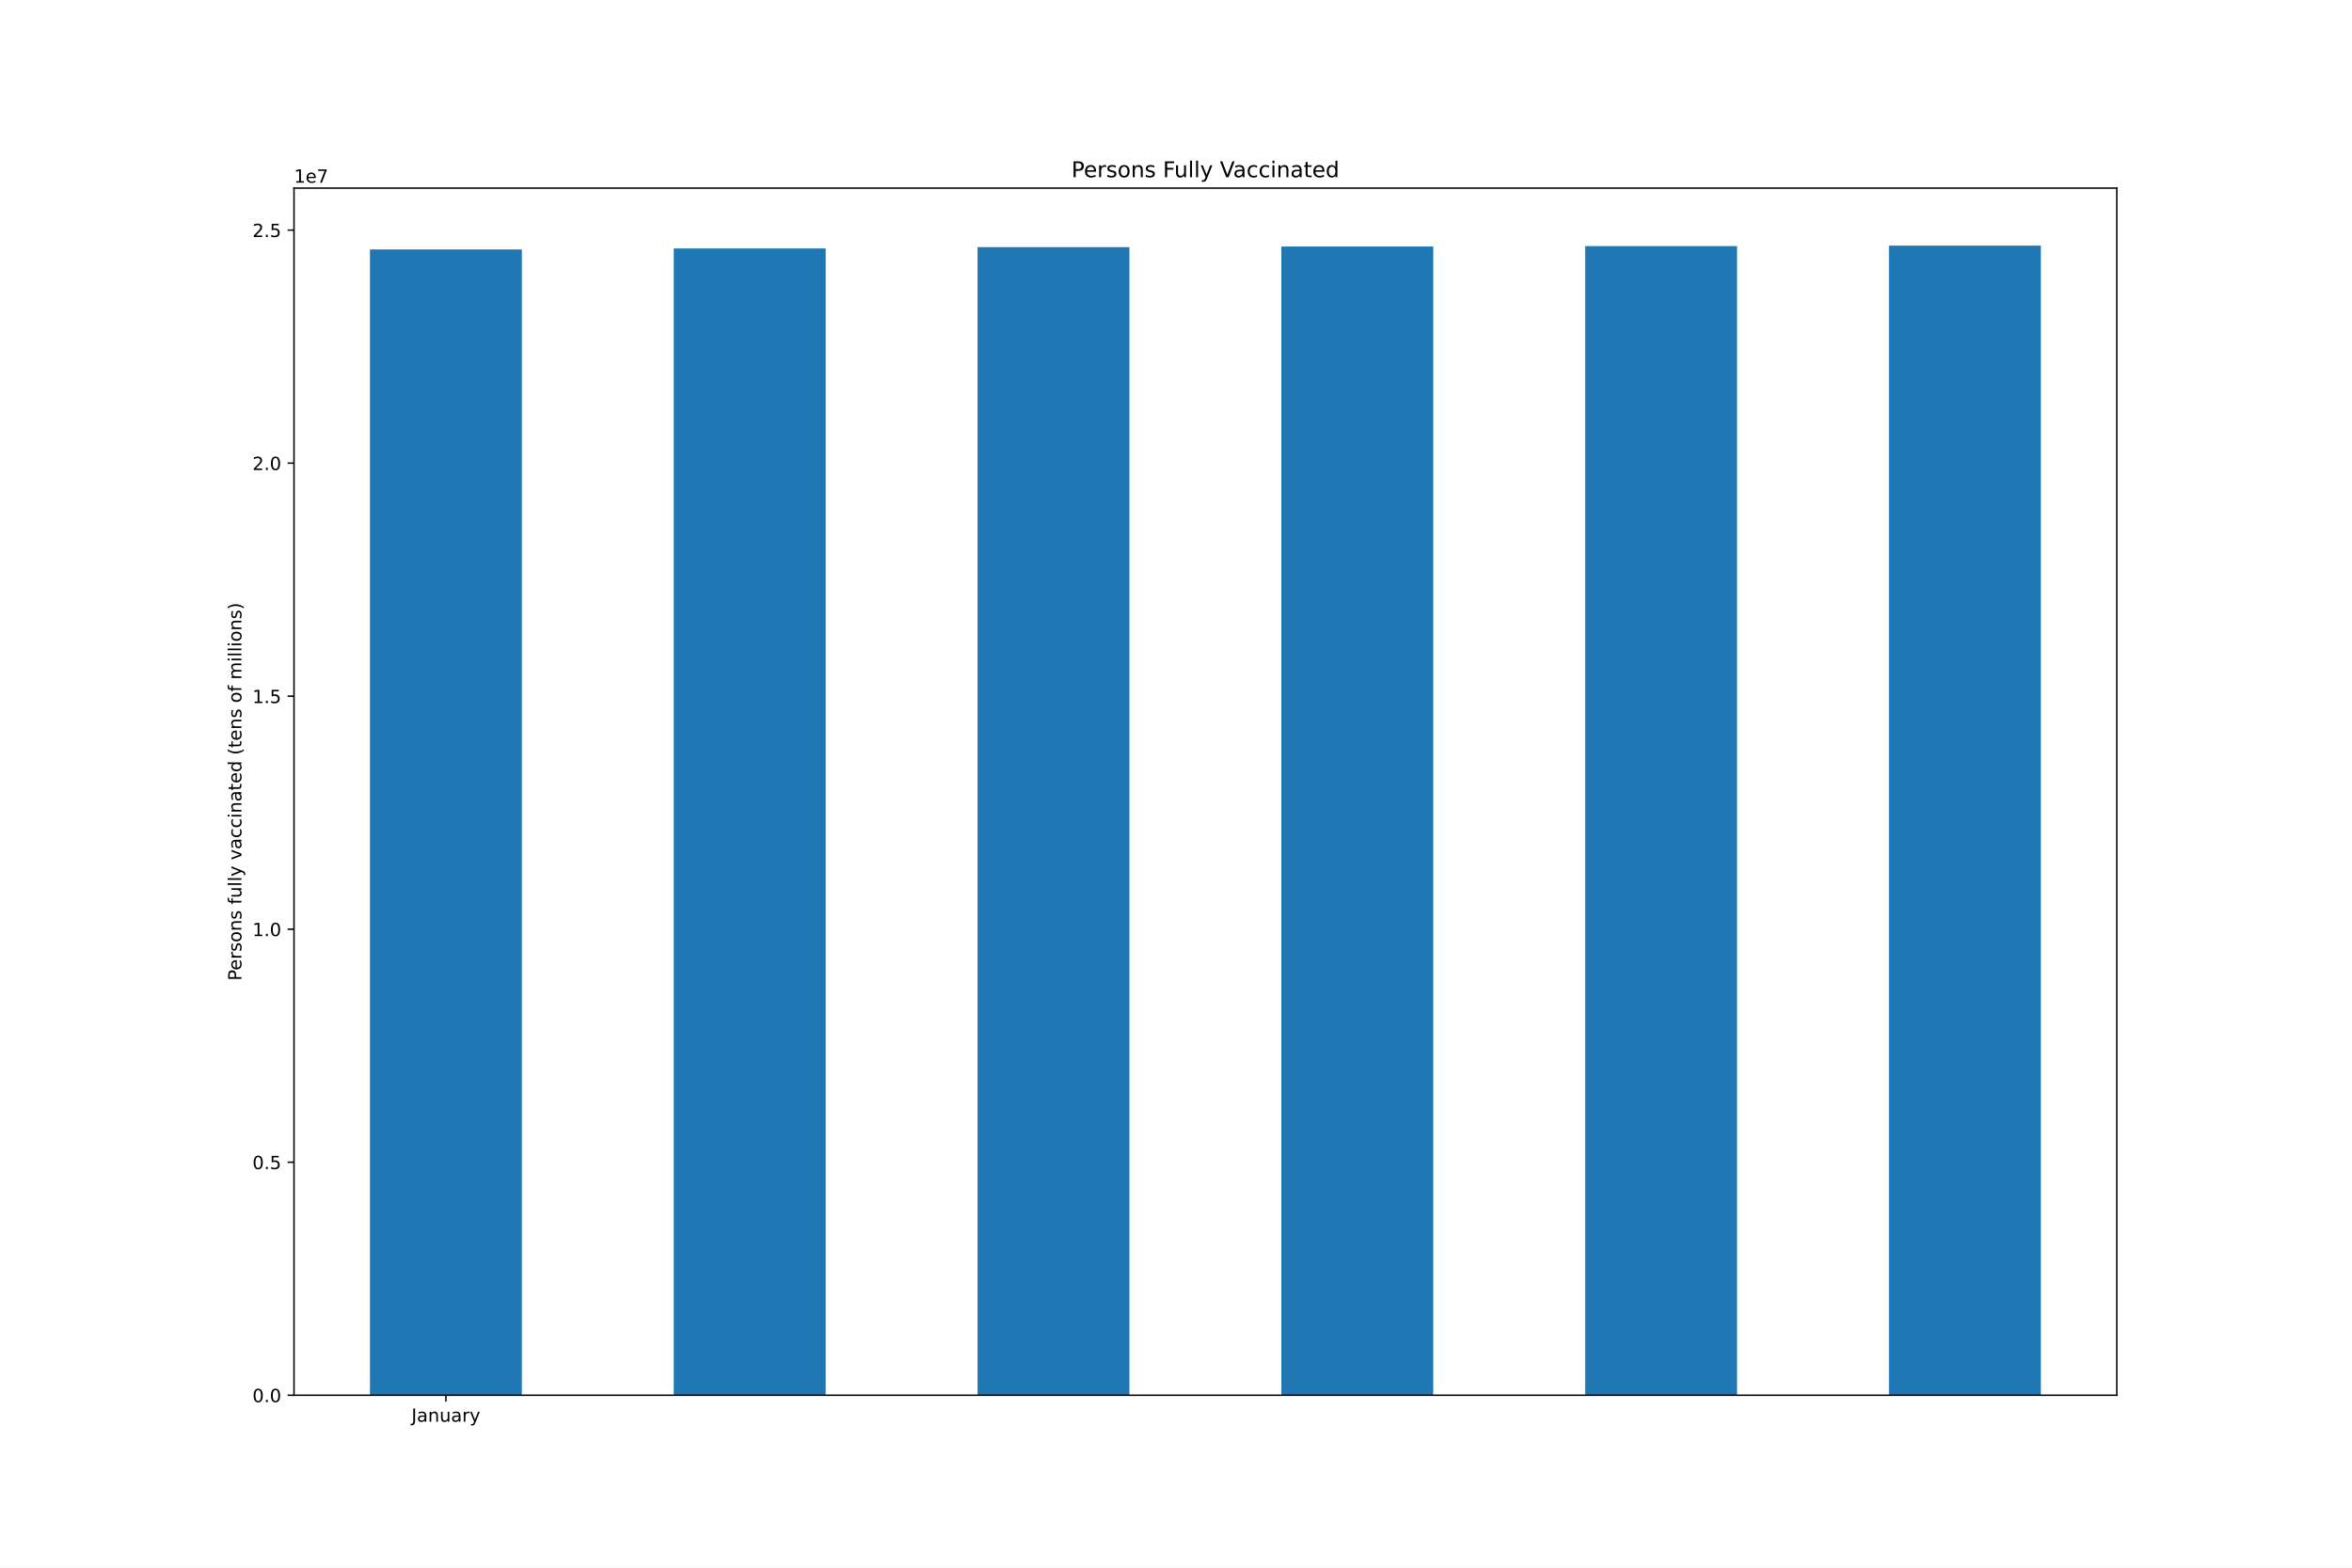
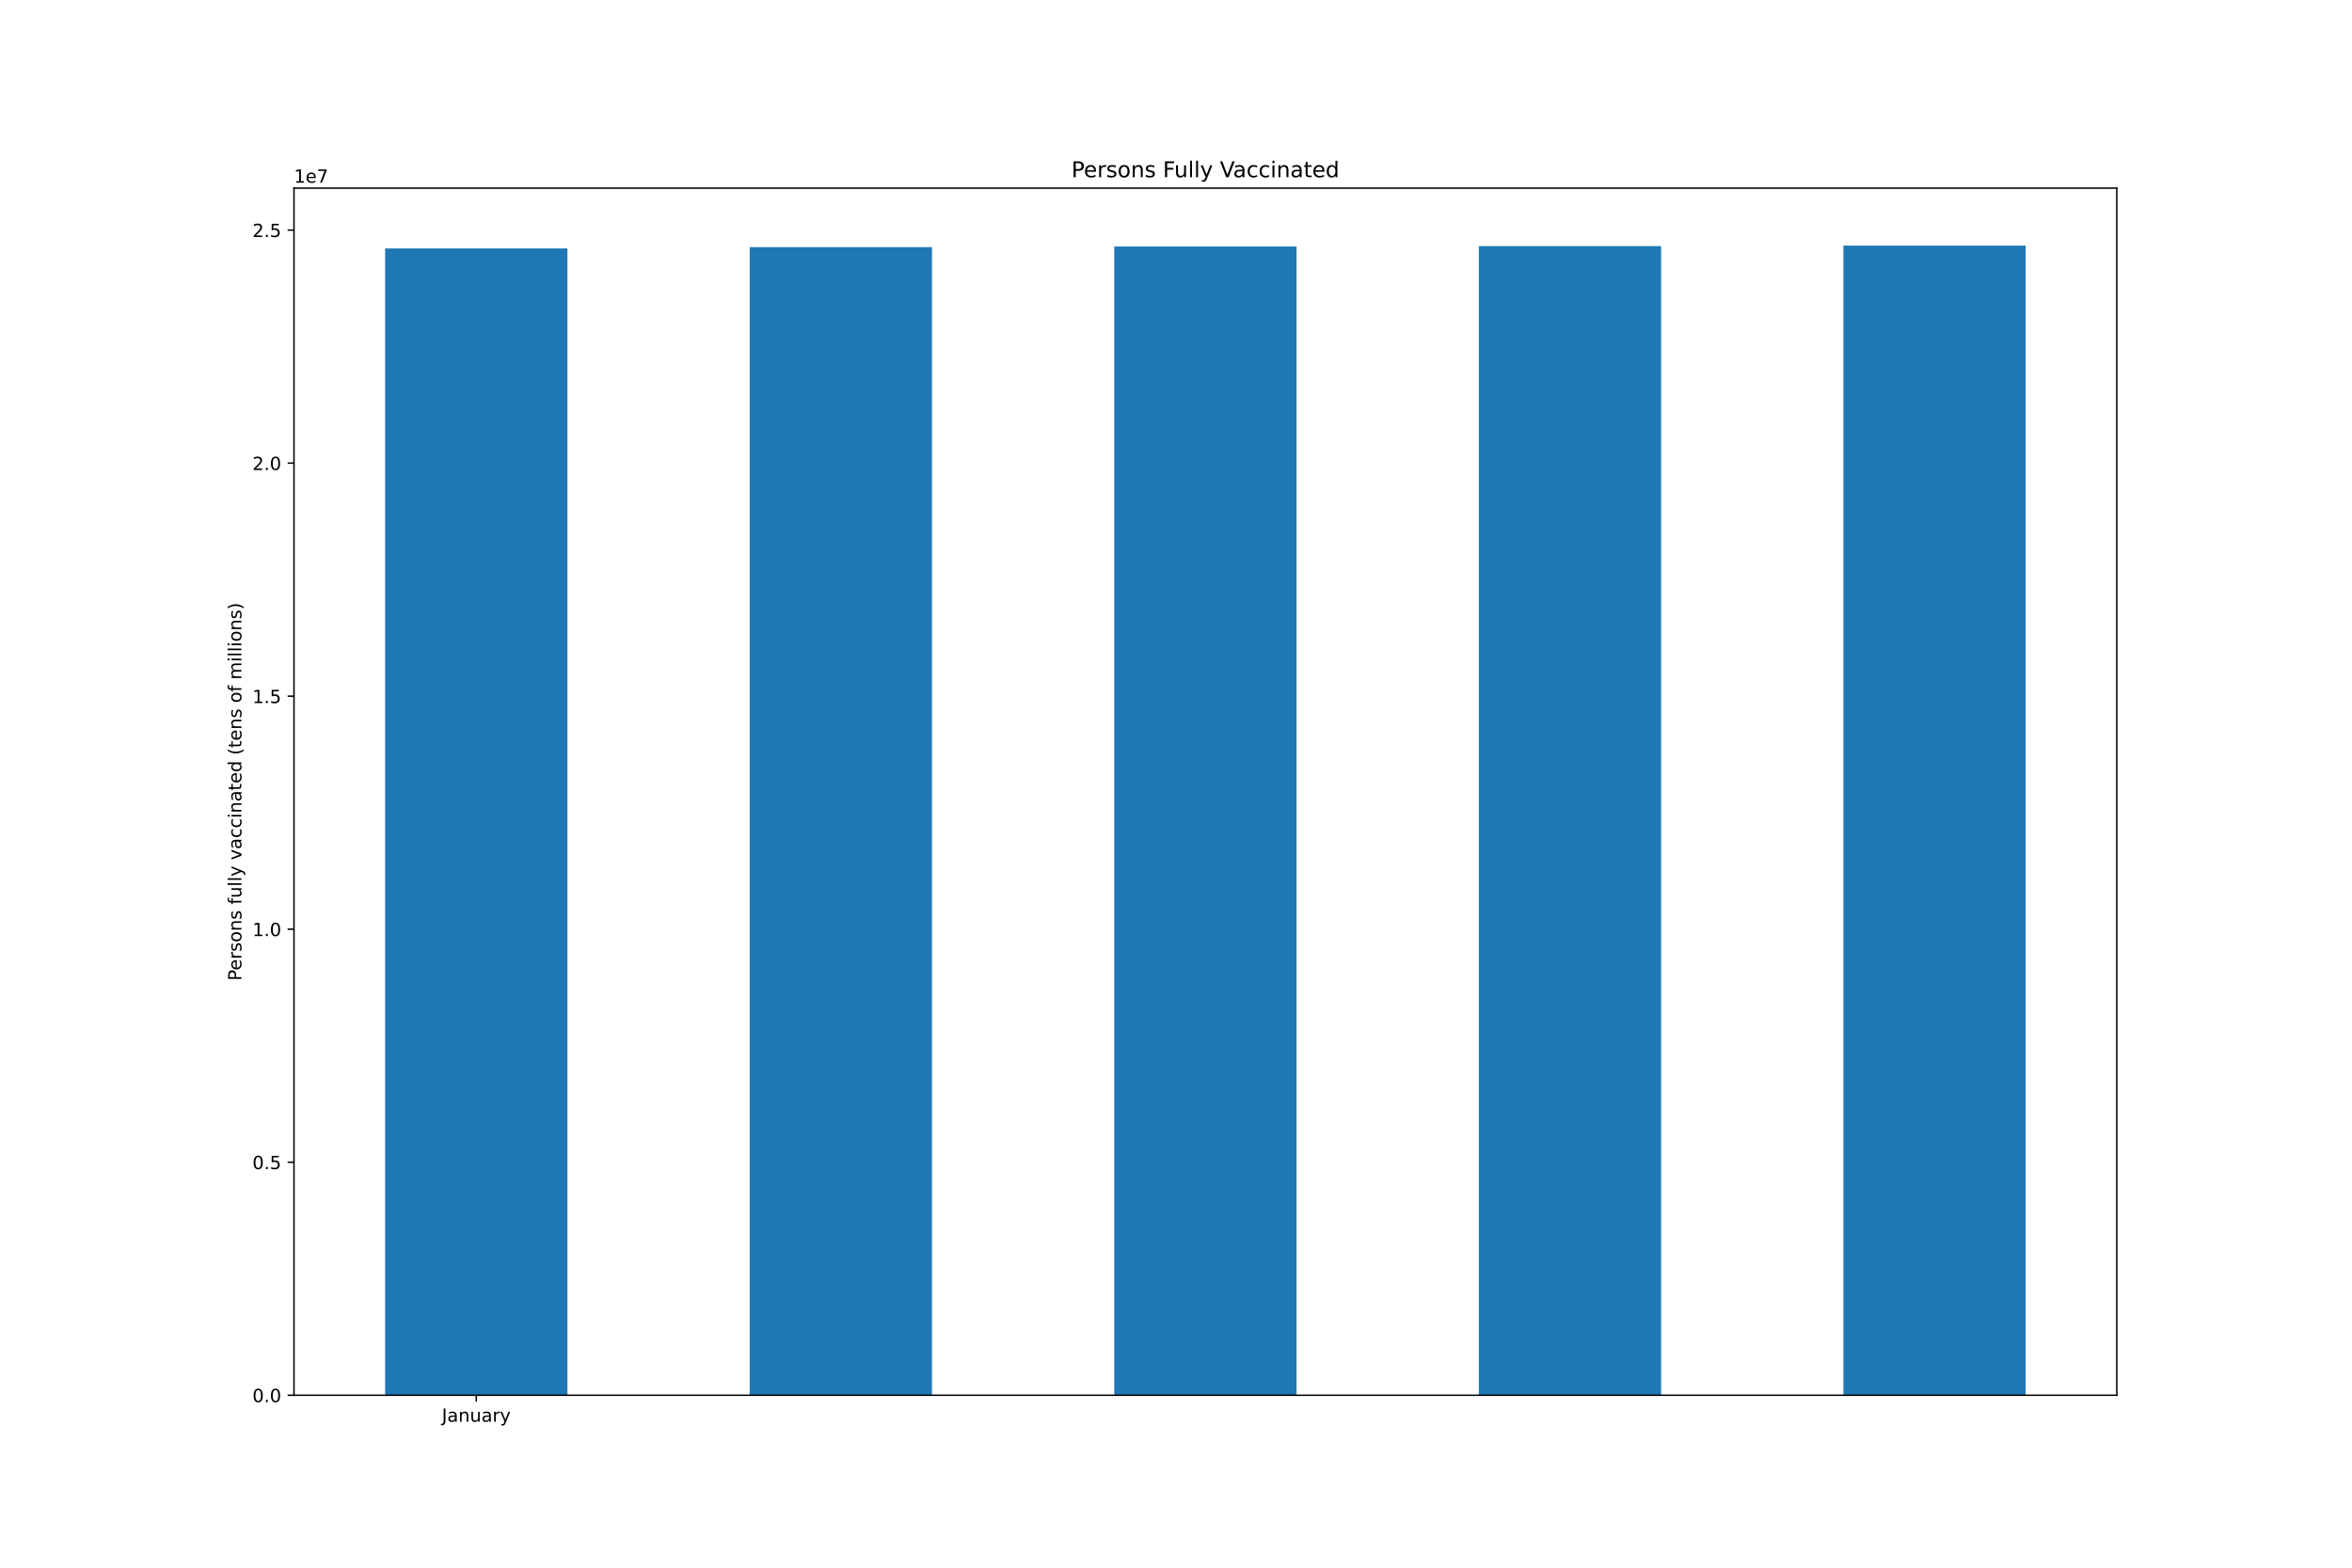
<svg xmlns="http://www.w3.org/2000/svg" xmlns:xlink="http://www.w3.org/1999/xlink" height="864pt" version="1.1" viewBox="0 0 1296 864" width="1296pt">
  <defs>
    <style type="text/css">*{stroke-linecap:butt;stroke-linejoin:round;}</style>
  </defs>
  <g id="figure_1">
    <g id="patch_1">
      <path d="M 0 864  L 1296 864  L 1296 0  L 0 0  z " style="fill:#ffffff;" />
    </g>
    <g id="axes_1">
      <g id="patch_2">
        <path d="M 162 768.96  L 1166.4 768.96  L 1166.4 103.68  L 162 103.68  z " style="fill:#ffffff;" />
      </g>
      <g id="patch_3">
-         <path clip-path="url(#pff1f44ec86)" d="M 203.85 768.96  L 287.55 768.96  L 287.55 137.468  L 203.85 137.468  z " style="fill:#1f77b4;" />
+         <path clip-path="url(#p430e19c335)" d="M 212.22 768.96  L 312.66 768.96  L 312.66 136.937  L 212.22 136.937  z " style="fill:#1f77b4;" />
      </g>
      <g id="patch_4">
-         <path clip-path="url(#pff1f44ec86)" d="M 371.25 768.96  L 454.95 768.96  L 454.95 136.937  L 371.25 136.937  z " style="fill:#1f77b4;" />
+         <path clip-path="url(#p430e19c335)" d="M 413.1 768.96  L 513.54 768.96  L 513.54 136.203  L 413.1 136.203  z " style="fill:#1f77b4;" />
      </g>
      <g id="patch_5">
-         <path clip-path="url(#pff1f44ec86)" d="M 538.65 768.96  L 622.35 768.96  L 622.35 136.203  L 538.65 136.203  z " style="fill:#1f77b4;" />
+         <path clip-path="url(#p430e19c335)" d="M 613.98 768.96  L 714.42 768.96  L 714.42 135.871  L 613.98 135.871  z " style="fill:#1f77b4;" />
      </g>
      <g id="patch_6">
-         <path clip-path="url(#pff1f44ec86)" d="M 706.05 768.96  L 789.75 768.96  L 789.75 135.871  L 706.05 135.871  z " style="fill:#1f77b4;" />
+         <path clip-path="url(#p430e19c335)" d="M 814.86 768.96  L 915.3 768.96  L 915.3 135.661  L 814.86 135.661  z " style="fill:#1f77b4;" />
      </g>
      <g id="patch_7">
-         <path clip-path="url(#pff1f44ec86)" d="M 873.45 768.96  L 957.15 768.96  L 957.15 135.661  L 873.45 135.661  z " style="fill:#1f77b4;" />
-       </g>
-       <g id="patch_8">
-         <path clip-path="url(#pff1f44ec86)" d="M 1040.85 768.96  L 1124.55 768.96  L 1124.55 135.36  L 1040.85 135.36  z " style="fill:#1f77b4;" />
+         <path clip-path="url(#p430e19c335)" d="M 1015.74 768.96  L 1116.18 768.96  L 1116.18 135.36  L 1015.74 135.36  z " style="fill:#1f77b4;" />
      </g>
      <g id="matplotlib.axis_1">
        <g id="xtick_1">
          <g id="line2d_1">
            <defs>
-               <path d="M 0 0  L 0 3.5  " id="mea7c9db787" style="stroke:#000000;stroke-width:0.8;" />
-             </defs>
-             <g>
-               <use style="stroke:#000000;stroke-width:0.8;" x="245.7" xlink:href="#mea7c9db787" y="768.96" />
+               <path d="M 0 0  L 0 3.5  " id="m6a66487ca2" style="stroke:#000000;stroke-width:0.8;" />
+             </defs>
+             <g>
+               <use style="stroke:#000000;stroke-width:0.8;" x="262.44" xlink:href="#m6a66487ca2" y="768.96" />
            </g>
          </g>
          <g id="text_1">
-             <g transform="translate(226.7445 783.5584)scale(0.1 -0.1)">
+             <g transform="translate(243.4845 783.5584)scale(0.1 -0.1)">
              <defs>
                <path d="M 628 4666  L 1259 4666  L 1259 325  Q 1259 -519 939 -900  Q 619 -1281 -91 -1281  L -331 -1281  L -331 -750  L -134 -750  Q 284 -750 456 -515  Q 628 -281 628 325  L 628 4666  z " id="DejaVuSans-4a" transform="scale(0.015625)" />
                <path d="M 2194 1759  Q 1497 1759 1228 1600  Q 959 1441 959 1056  Q 959 750 1161 570  Q 1363 391 1709 391  Q 2188 391 2477 730  Q 2766 1069 2766 1631  L 2766 1759  L 2194 1759  z M 3341 1997  L 3341 0  L 2766 0  L 2766 531  Q 2569 213 2275 61  Q 1981 -91 1556 -91  Q 1019 -91 701 211  Q 384 513 384 1019  Q 384 1609 779 1909  Q 1175 2209 1959 2209  L 2766 2209  L 2766 2266  Q 2766 2663 2505 2880  Q 2244 3097 1772 3097  Q 1472 3097 1187 3025  Q 903 2953 641 2809  L 641 3341  Q 956 3463 1253 3523  Q 1550 3584 1831 3584  Q 2591 3584 2966 3190  Q 3341 2797 3341 1997  z " id="DejaVuSans-61" transform="scale(0.015625)" />
                <path d="M 3513 2113  L 3513 0  L 2938 0  L 2938 2094  Q 2938 2591 2744 2837  Q 2550 3084 2163 3084  Q 1697 3084 1428 2787  Q 1159 2491 1159 1978  L 1159 0  L 581 0  L 581 3500  L 1159 3500  L 1159 2956  Q 1366 3272 1645 3428  Q 1925 3584 2291 3584  Q 2894 3584 3203 3211  Q 3513 2838 3513 2113  z " id="DejaVuSans-6e" transform="scale(0.015625)" />
                <path d="M 544 1381  L 544 3500  L 1119 3500  L 1119 1403  Q 1119 906 1312 657  Q 1506 409 1894 409  Q 2359 409 2629 706  Q 2900 1003 2900 1516  L 2900 3500  L 3475 3500  L 3475 0  L 2900 0  L 2900 538  Q 2691 219 2414 64  Q 2138 -91 1772 -91  Q 1169 -91 856 284  Q 544 659 544 1381  z M 1991 3584  L 1991 3584  z " id="DejaVuSans-75" transform="scale(0.015625)" />
                <path d="M 2631 2963  Q 2534 3019 2420 3045  Q 2306 3072 2169 3072  Q 1681 3072 1420 2755  Q 1159 2438 1159 1844  L 1159 0  L 581 0  L 581 3500  L 1159 3500  L 1159 2956  Q 1341 3275 1631 3429  Q 1922 3584 2338 3584  Q 2397 3584 2469 3576  Q 2541 3569 2628 3553  L 2631 2963  z " id="DejaVuSans-72" transform="scale(0.015625)" />
                <path d="M 2059 -325  Q 1816 -950 1584 -1140  Q 1353 -1331 966 -1331  L 506 -1331  L 506 -850  L 844 -850  Q 1081 -850 1212 -737  Q 1344 -625 1503 -206  L 1606 56  L 191 3500  L 800 3500  L 1894 763  L 2988 3500  L 3597 3500  L 2059 -325  z " id="DejaVuSans-79" transform="scale(0.015625)" />
              </defs>
              <use xlink:href="#DejaVuSans-4a" />
              <use x="29.492" xlink:href="#DejaVuSans-61" />
              <use x="90.771" xlink:href="#DejaVuSans-6e" />
              <use x="154.15" xlink:href="#DejaVuSans-75" />
              <use x="217.529" xlink:href="#DejaVuSans-61" />
              <use x="278.809" xlink:href="#DejaVuSans-72" />
              <use x="319.922" xlink:href="#DejaVuSans-79" />
            </g>
          </g>
        </g>
      </g>
      <g id="matplotlib.axis_2">
        <g id="ytick_1">
          <g id="line2d_2">
            <defs>
-               <path d="M 0 0  L -3.5 0  " id="md2e0abed53" style="stroke:#000000;stroke-width:0.8;" />
-             </defs>
-             <g>
-               <use style="stroke:#000000;stroke-width:0.8;" x="162" xlink:href="#md2e0abed53" y="768.96" />
+               <path d="M 0 0  L -3.5 0  " id="m9b4c066551" style="stroke:#000000;stroke-width:0.8;" />
+             </defs>
+             <g>
+               <use style="stroke:#000000;stroke-width:0.8;" x="162" xlink:href="#m9b4c066551" y="768.96" />
            </g>
          </g>
          <g id="text_2">
            <g transform="translate(139.0969 772.7592)scale(0.1 -0.1)">
              <defs>
                <path d="M 2034 4250  Q 1547 4250 1301 3770  Q 1056 3291 1056 2328  Q 1056 1369 1301 889  Q 1547 409 2034 409  Q 2525 409 2770 889  Q 3016 1369 3016 2328  Q 3016 3291 2770 3770  Q 2525 4250 2034 4250  z M 2034 4750  Q 2819 4750 3233 4129  Q 3647 3509 3647 2328  Q 3647 1150 3233 529  Q 2819 -91 2034 -91  Q 1250 -91 836 529  Q 422 1150 422 2328  Q 422 3509 836 4129  Q 1250 4750 2034 4750  z " id="DejaVuSans-30" transform="scale(0.015625)" />
                <path d="M 684 794  L 1344 794  L 1344 0  L 684 0  L 684 794  z " id="DejaVuSans-2e" transform="scale(0.015625)" />
              </defs>
              <use xlink:href="#DejaVuSans-30" />
              <use x="63.623" xlink:href="#DejaVuSans-2e" />
              <use x="95.41" xlink:href="#DejaVuSans-30" />
            </g>
          </g>
        </g>
        <g id="ytick_2">
          <g id="line2d_3">
            <g>
-               <use style="stroke:#000000;stroke-width:0.8;" x="162" xlink:href="#md2e0abed53" y="640.534" />
+               <use style="stroke:#000000;stroke-width:0.8;" x="162" xlink:href="#m9b4c066551" y="640.534" />
            </g>
          </g>
          <g id="text_3">
            <g transform="translate(139.0969 644.3331)scale(0.1 -0.1)">
              <defs>
                <path d="M 691 4666  L 3169 4666  L 3169 4134  L 1269 4134  L 1269 2991  Q 1406 3038 1543 3061  Q 1681 3084 1819 3084  Q 2600 3084 3056 2656  Q 3513 2228 3513 1497  Q 3513 744 3044 326  Q 2575 -91 1722 -91  Q 1428 -91 1123 -41  Q 819 9 494 109  L 494 744  Q 775 591 1075 516  Q 1375 441 1709 441  Q 2250 441 2565 725  Q 2881 1009 2881 1497  Q 2881 1984 2565 2268  Q 2250 2553 1709 2553  Q 1456 2553 1204 2497  Q 953 2441 691 2322  L 691 4666  z " id="DejaVuSans-35" transform="scale(0.015625)" />
              </defs>
              <use xlink:href="#DejaVuSans-30" />
              <use x="63.623" xlink:href="#DejaVuSans-2e" />
              <use x="95.41" xlink:href="#DejaVuSans-35" />
            </g>
          </g>
        </g>
        <g id="ytick_3">
          <g id="line2d_4">
            <g>
-               <use style="stroke:#000000;stroke-width:0.8;" x="162" xlink:href="#md2e0abed53" y="512.108" />
+               <use style="stroke:#000000;stroke-width:0.8;" x="162" xlink:href="#m9b4c066551" y="512.108" />
            </g>
          </g>
          <g id="text_4">
            <g transform="translate(139.0969 515.9071)scale(0.1 -0.1)">
              <defs>
                <path d="M 794 531  L 1825 531  L 1825 4091  L 703 3866  L 703 4441  L 1819 4666  L 2450 4666  L 2450 531  L 3481 531  L 3481 0  L 794 0  L 794 531  z " id="DejaVuSans-31" transform="scale(0.015625)" />
              </defs>
              <use xlink:href="#DejaVuSans-31" />
              <use x="63.623" xlink:href="#DejaVuSans-2e" />
              <use x="95.41" xlink:href="#DejaVuSans-30" />
            </g>
          </g>
        </g>
        <g id="ytick_4">
          <g id="line2d_5">
            <g>
-               <use style="stroke:#000000;stroke-width:0.8;" x="162" xlink:href="#md2e0abed53" y="383.682" />
+               <use style="stroke:#000000;stroke-width:0.8;" x="162" xlink:href="#m9b4c066551" y="383.682" />
            </g>
          </g>
          <g id="text_5">
            <g transform="translate(139.0969 387.481)scale(0.1 -0.1)">
              <use xlink:href="#DejaVuSans-31" />
              <use x="63.623" xlink:href="#DejaVuSans-2e" />
              <use x="95.41" xlink:href="#DejaVuSans-35" />
            </g>
          </g>
        </g>
        <g id="ytick_5">
          <g id="line2d_6">
            <g>
-               <use style="stroke:#000000;stroke-width:0.8;" x="162" xlink:href="#md2e0abed53" y="255.256" />
+               <use style="stroke:#000000;stroke-width:0.8;" x="162" xlink:href="#m9b4c066551" y="255.256" />
            </g>
          </g>
          <g id="text_6">
            <g transform="translate(139.0969 259.0549)scale(0.1 -0.1)">
              <defs>
                <path d="M 1228 531  L 3431 531  L 3431 0  L 469 0  L 469 531  Q 828 903 1448 1529  Q 2069 2156 2228 2338  Q 2531 2678 2651 2914  Q 2772 3150 2772 3378  Q 2772 3750 2511 3984  Q 2250 4219 1831 4219  Q 1534 4219 1204 4116  Q 875 4013 500 3803  L 500 4441  Q 881 4594 1212 4672  Q 1544 4750 1819 4750  Q 2544 4750 2975 4387  Q 3406 4025 3406 3419  Q 3406 3131 3298 2873  Q 3191 2616 2906 2266  Q 2828 2175 2409 1742  Q 1991 1309 1228 531  z " id="DejaVuSans-32" transform="scale(0.015625)" />
              </defs>
              <use xlink:href="#DejaVuSans-32" />
              <use x="63.623" xlink:href="#DejaVuSans-2e" />
              <use x="95.41" xlink:href="#DejaVuSans-30" />
            </g>
          </g>
        </g>
        <g id="ytick_6">
          <g id="line2d_7">
            <g>
-               <use style="stroke:#000000;stroke-width:0.8;" x="162" xlink:href="#md2e0abed53" y="126.83" />
+               <use style="stroke:#000000;stroke-width:0.8;" x="162" xlink:href="#m9b4c066551" y="126.83" />
            </g>
          </g>
          <g id="text_7">
            <g transform="translate(139.0969 130.6288)scale(0.1 -0.1)">
              <use xlink:href="#DejaVuSans-32" />
              <use x="63.623" xlink:href="#DejaVuSans-2e" />
              <use x="95.41" xlink:href="#DejaVuSans-35" />
            </g>
          </g>
        </g>
        <g id="text_8">
          <g transform="translate(133.0172 540.4802)rotate(-90)scale(0.1 -0.1)">
            <defs>
              <path d="M 1259 4147  L 1259 2394  L 2053 2394  Q 2494 2394 2734 2622  Q 2975 2850 2975 3272  Q 2975 3691 2734 3919  Q 2494 4147 2053 4147  L 1259 4147  z M 628 4666  L 2053 4666  Q 2838 4666 3239 4311  Q 3641 3956 3641 3272  Q 3641 2581 3239 2228  Q 2838 1875 2053 1875  L 1259 1875  L 1259 0  L 628 0  L 628 4666  z " id="DejaVuSans-50" transform="scale(0.015625)" />
              <path d="M 3597 1894  L 3597 1613  L 953 1613  Q 991 1019 1311 708  Q 1631 397 2203 397  Q 2534 397 2845 478  Q 3156 559 3463 722  L 3463 178  Q 3153 47 2828 -22  Q 2503 -91 2169 -91  Q 1331 -91 842 396  Q 353 884 353 1716  Q 353 2575 817 3079  Q 1281 3584 2069 3584  Q 2775 3584 3186 3129  Q 3597 2675 3597 1894  z M 3022 2063  Q 3016 2534 2758 2815  Q 2500 3097 2075 3097  Q 1594 3097 1305 2825  Q 1016 2553 972 2059  L 3022 2063  z " id="DejaVuSans-65" transform="scale(0.015625)" />
              <path d="M 2834 3397  L 2834 2853  Q 2591 2978 2328 3040  Q 2066 3103 1784 3103  Q 1356 3103 1142 2972  Q 928 2841 928 2578  Q 928 2378 1081 2264  Q 1234 2150 1697 2047  L 1894 2003  Q 2506 1872 2764 1633  Q 3022 1394 3022 966  Q 3022 478 2636 193  Q 2250 -91 1575 -91  Q 1294 -91 989 -36  Q 684 19 347 128  L 347 722  Q 666 556 975 473  Q 1284 391 1588 391  Q 1994 391 2212 530  Q 2431 669 2431 922  Q 2431 1156 2273 1281  Q 2116 1406 1581 1522  L 1381 1569  Q 847 1681 609 1914  Q 372 2147 372 2553  Q 372 3047 722 3315  Q 1072 3584 1716 3584  Q 2034 3584 2315 3537  Q 2597 3491 2834 3397  z " id="DejaVuSans-73" transform="scale(0.015625)" />
              <path d="M 1959 3097  Q 1497 3097 1228 2736  Q 959 2375 959 1747  Q 959 1119 1226 758  Q 1494 397 1959 397  Q 2419 397 2687 759  Q 2956 1122 2956 1747  Q 2956 2369 2687 2733  Q 2419 3097 1959 3097  z M 1959 3584  Q 2709 3584 3137 3096  Q 3566 2609 3566 1747  Q 3566 888 3137 398  Q 2709 -91 1959 -91  Q 1206 -91 779 398  Q 353 888 353 1747  Q 353 2609 779 3096  Q 1206 3584 1959 3584  z " id="DejaVuSans-6f" transform="scale(0.015625)" />
              <path id="DejaVuSans-20" transform="scale(0.015625)" />
              <path d="M 2375 4863  L 2375 4384  L 1825 4384  Q 1516 4384 1395 4259  Q 1275 4134 1275 3809  L 1275 3500  L 2222 3500  L 2222 3053  L 1275 3053  L 1275 0  L 697 0  L 697 3053  L 147 3053  L 147 3500  L 697 3500  L 697 3744  Q 697 4328 969 4595  Q 1241 4863 1831 4863  L 2375 4863  z " id="DejaVuSans-66" transform="scale(0.015625)" />
              <path d="M 603 4863  L 1178 4863  L 1178 0  L 603 0  L 603 4863  z " id="DejaVuSans-6c" transform="scale(0.015625)" />
              <path d="M 191 3500  L 800 3500  L 1894 563  L 2988 3500  L 3597 3500  L 2284 0  L 1503 0  L 191 3500  z " id="DejaVuSans-76" transform="scale(0.015625)" />
              <path d="M 3122 3366  L 3122 2828  Q 2878 2963 2633 3030  Q 2388 3097 2138 3097  Q 1578 3097 1268 2742  Q 959 2388 959 1747  Q 959 1106 1268 751  Q 1578 397 2138 397  Q 2388 397 2633 464  Q 2878 531 3122 666  L 3122 134  Q 2881 22 2623 -34  Q 2366 -91 2075 -91  Q 1284 -91 818 406  Q 353 903 353 1747  Q 353 2603 823 3093  Q 1294 3584 2113 3584  Q 2378 3584 2631 3529  Q 2884 3475 3122 3366  z " id="DejaVuSans-63" transform="scale(0.015625)" />
              <path d="M 603 3500  L 1178 3500  L 1178 0  L 603 0  L 603 3500  z M 603 4863  L 1178 4863  L 1178 4134  L 603 4134  L 603 4863  z " id="DejaVuSans-69" transform="scale(0.015625)" />
              <path d="M 1172 4494  L 1172 3500  L 2356 3500  L 2356 3053  L 1172 3053  L 1172 1153  Q 1172 725 1289 603  Q 1406 481 1766 481  L 2356 481  L 2356 0  L 1766 0  Q 1100 0 847 248  Q 594 497 594 1153  L 594 3053  L 172 3053  L 172 3500  L 594 3500  L 594 4494  L 1172 4494  z " id="DejaVuSans-74" transform="scale(0.015625)" />
              <path d="M 2906 2969  L 2906 4863  L 3481 4863  L 3481 0  L 2906 0  L 2906 525  Q 2725 213 2448 61  Q 2172 -91 1784 -91  Q 1150 -91 751 415  Q 353 922 353 1747  Q 353 2572 751 3078  Q 1150 3584 1784 3584  Q 2172 3584 2448 3432  Q 2725 3281 2906 2969  z M 947 1747  Q 947 1113 1208 752  Q 1469 391 1925 391  Q 2381 391 2643 752  Q 2906 1113 2906 1747  Q 2906 2381 2643 2742  Q 2381 3103 1925 3103  Q 1469 3103 1208 2742  Q 947 2381 947 1747  z " id="DejaVuSans-64" transform="scale(0.015625)" />
              <path d="M 1984 4856  Q 1566 4138 1362 3434  Q 1159 2731 1159 2009  Q 1159 1288 1364 580  Q 1569 -128 1984 -844  L 1484 -844  Q 1016 -109 783 600  Q 550 1309 550 2009  Q 550 2706 781 3412  Q 1013 4119 1484 4856  L 1984 4856  z " id="DejaVuSans-28" transform="scale(0.015625)" />
              <path d="M 3328 2828  Q 3544 3216 3844 3400  Q 4144 3584 4550 3584  Q 5097 3584 5394 3201  Q 5691 2819 5691 2113  L 5691 0  L 5113 0  L 5113 2094  Q 5113 2597 4934 2840  Q 4756 3084 4391 3084  Q 3944 3084 3684 2787  Q 3425 2491 3425 1978  L 3425 0  L 2847 0  L 2847 2094  Q 2847 2600 2669 2842  Q 2491 3084 2119 3084  Q 1678 3084 1418 2786  Q 1159 2488 1159 1978  L 1159 0  L 581 0  L 581 3500  L 1159 3500  L 1159 2956  Q 1356 3278 1631 3431  Q 1906 3584 2284 3584  Q 2666 3584 2933 3390  Q 3200 3197 3328 2828  z " id="DejaVuSans-6d" transform="scale(0.015625)" />
              <path d="M 513 4856  L 1013 4856  Q 1481 4119 1714 3412  Q 1947 2706 1947 2009  Q 1947 1309 1714 600  Q 1481 -109 1013 -844  L 513 -844  Q 928 -128 1133 580  Q 1338 1288 1338 2009  Q 1338 2731 1133 3434  Q 928 4138 513 4856  z " id="DejaVuSans-29" transform="scale(0.015625)" />
            </defs>
            <use xlink:href="#DejaVuSans-50" />
            <use x="56.678" xlink:href="#DejaVuSans-65" />
            <use x="118.201" xlink:href="#DejaVuSans-72" />
            <use x="159.314" xlink:href="#DejaVuSans-73" />
            <use x="211.414" xlink:href="#DejaVuSans-6f" />
            <use x="272.596" xlink:href="#DejaVuSans-6e" />
            <use x="335.975" xlink:href="#DejaVuSans-73" />
            <use x="388.074" xlink:href="#DejaVuSans-20" />
            <use x="419.861" xlink:href="#DejaVuSans-66" />
            <use x="455.066" xlink:href="#DejaVuSans-75" />
            <use x="518.445" xlink:href="#DejaVuSans-6c" />
            <use x="546.229" xlink:href="#DejaVuSans-6c" />
            <use x="574.012" xlink:href="#DejaVuSans-79" />
            <use x="633.191" xlink:href="#DejaVuSans-20" />
            <use x="664.979" xlink:href="#DejaVuSans-76" />
            <use x="724.158" xlink:href="#DejaVuSans-61" />
            <use x="785.438" xlink:href="#DejaVuSans-63" />
            <use x="840.418" xlink:href="#DejaVuSans-63" />
            <use x="895.398" xlink:href="#DejaVuSans-69" />
            <use x="923.182" xlink:href="#DejaVuSans-6e" />
            <use x="986.561" xlink:href="#DejaVuSans-61" />
            <use x="1047.84" xlink:href="#DejaVuSans-74" />
            <use x="1087.049" xlink:href="#DejaVuSans-65" />
            <use x="1148.572" xlink:href="#DejaVuSans-64" />
            <use x="1212.049" xlink:href="#DejaVuSans-20" />
            <use x="1243.836" xlink:href="#DejaVuSans-28" />
            <use x="1282.85" xlink:href="#DejaVuSans-74" />
            <use x="1322.059" xlink:href="#DejaVuSans-65" />
            <use x="1383.582" xlink:href="#DejaVuSans-6e" />
            <use x="1446.961" xlink:href="#DejaVuSans-73" />
            <use x="1499.061" xlink:href="#DejaVuSans-20" />
            <use x="1530.848" xlink:href="#DejaVuSans-6f" />
            <use x="1592.029" xlink:href="#DejaVuSans-66" />
            <use x="1627.234" xlink:href="#DejaVuSans-20" />
            <use x="1659.021" xlink:href="#DejaVuSans-6d" />
            <use x="1756.434" xlink:href="#DejaVuSans-69" />
            <use x="1784.217" xlink:href="#DejaVuSans-6c" />
            <use x="1812" xlink:href="#DejaVuSans-6c" />
            <use x="1839.783" xlink:href="#DejaVuSans-69" />
            <use x="1867.566" xlink:href="#DejaVuSans-6f" />
            <use x="1928.748" xlink:href="#DejaVuSans-6e" />
            <use x="1992.127" xlink:href="#DejaVuSans-73" />
            <use x="2044.227" xlink:href="#DejaVuSans-29" />
          </g>
        </g>
        <g id="text_9">
          <g transform="translate(162 100.68)scale(0.1 -0.1)">
            <defs>
              <path d="M 525 4666  L 3525 4666  L 3525 4397  L 1831 0  L 1172 0  L 2766 4134  L 525 4134  L 525 4666  z " id="DejaVuSans-37" transform="scale(0.015625)" />
            </defs>
            <use xlink:href="#DejaVuSans-31" />
            <use x="63.623" xlink:href="#DejaVuSans-65" />
            <use x="125.146" xlink:href="#DejaVuSans-37" />
          </g>
        </g>
      </g>
+       <g id="patch_8">
+         <path d="M 162 768.96  L 162 103.68  " style="fill:none;stroke:#000000;stroke-linecap:square;stroke-linejoin:miter;stroke-width:0.8;" />
+       </g>
      <g id="patch_9">
-         <path d="M 162 768.96  L 162 103.68  " style="fill:none;stroke:#000000;stroke-linecap:square;stroke-linejoin:miter;stroke-width:0.8;" />
+         <path d="M 1166.4 768.96  L 1166.4 103.68  " style="fill:none;stroke:#000000;stroke-linecap:square;stroke-linejoin:miter;stroke-width:0.8;" />
      </g>
      <g id="patch_10">
-         <path d="M 1166.4 768.96  L 1166.4 103.68  " style="fill:none;stroke:#000000;stroke-linecap:square;stroke-linejoin:miter;stroke-width:0.8;" />
+         <path d="M 162 768.96  L 1166.4 768.96  " style="fill:none;stroke:#000000;stroke-linecap:square;stroke-linejoin:miter;stroke-width:0.8;" />
      </g>
      <g id="patch_11">
-         <path d="M 162 768.96  L 1166.4 768.96  " style="fill:none;stroke:#000000;stroke-linecap:square;stroke-linejoin:miter;stroke-width:0.8;" />
-       </g>
-       <g id="patch_12">
        <path d="M 162 103.68  L 1166.4 103.68  " style="fill:none;stroke:#000000;stroke-linecap:square;stroke-linejoin:miter;stroke-width:0.8;" />
      </g>
      <g id="text_10">
        <g transform="translate(590.3803 97.68)scale(0.12 -0.12)">
          <defs>
            <path d="M 628 4666  L 3309 4666  L 3309 4134  L 1259 4134  L 1259 2759  L 3109 2759  L 3109 2228  L 1259 2228  L 1259 0  L 628 0  L 628 4666  z " id="DejaVuSans-46" transform="scale(0.015625)" />
            <path d="M 1831 0  L 50 4666  L 709 4666  L 2188 738  L 3669 4666  L 4325 4666  L 2547 0  L 1831 0  z " id="DejaVuSans-56" transform="scale(0.015625)" />
          </defs>
          <use xlink:href="#DejaVuSans-50" />
          <use x="56.678" xlink:href="#DejaVuSans-65" />
          <use x="118.201" xlink:href="#DejaVuSans-72" />
          <use x="159.314" xlink:href="#DejaVuSans-73" />
          <use x="211.414" xlink:href="#DejaVuSans-6f" />
          <use x="272.596" xlink:href="#DejaVuSans-6e" />
          <use x="335.975" xlink:href="#DejaVuSans-73" />
          <use x="388.074" xlink:href="#DejaVuSans-20" />
          <use x="419.861" xlink:href="#DejaVuSans-46" />
          <use x="471.881" xlink:href="#DejaVuSans-75" />
          <use x="535.26" xlink:href="#DejaVuSans-6c" />
          <use x="563.043" xlink:href="#DejaVuSans-6c" />
          <use x="590.826" xlink:href="#DejaVuSans-79" />
          <use x="650.006" xlink:href="#DejaVuSans-20" />
          <use x="681.793" xlink:href="#DejaVuSans-56" />
          <use x="742.451" xlink:href="#DejaVuSans-61" />
          <use x="803.73" xlink:href="#DejaVuSans-63" />
          <use x="858.711" xlink:href="#DejaVuSans-63" />
          <use x="913.691" xlink:href="#DejaVuSans-69" />
          <use x="941.475" xlink:href="#DejaVuSans-6e" />
          <use x="1004.854" xlink:href="#DejaVuSans-61" />
          <use x="1066.133" xlink:href="#DejaVuSans-74" />
          <use x="1105.342" xlink:href="#DejaVuSans-65" />
          <use x="1166.865" xlink:href="#DejaVuSans-64" />
        </g>
      </g>
    </g>
  </g>
  <defs>
-     <clipPath id="pff1f44ec86">
+     <clipPath id="p430e19c335">
      <rect height="665.28" width="1004.4" x="162" y="103.68" />
    </clipPath>
  </defs>
</svg>
